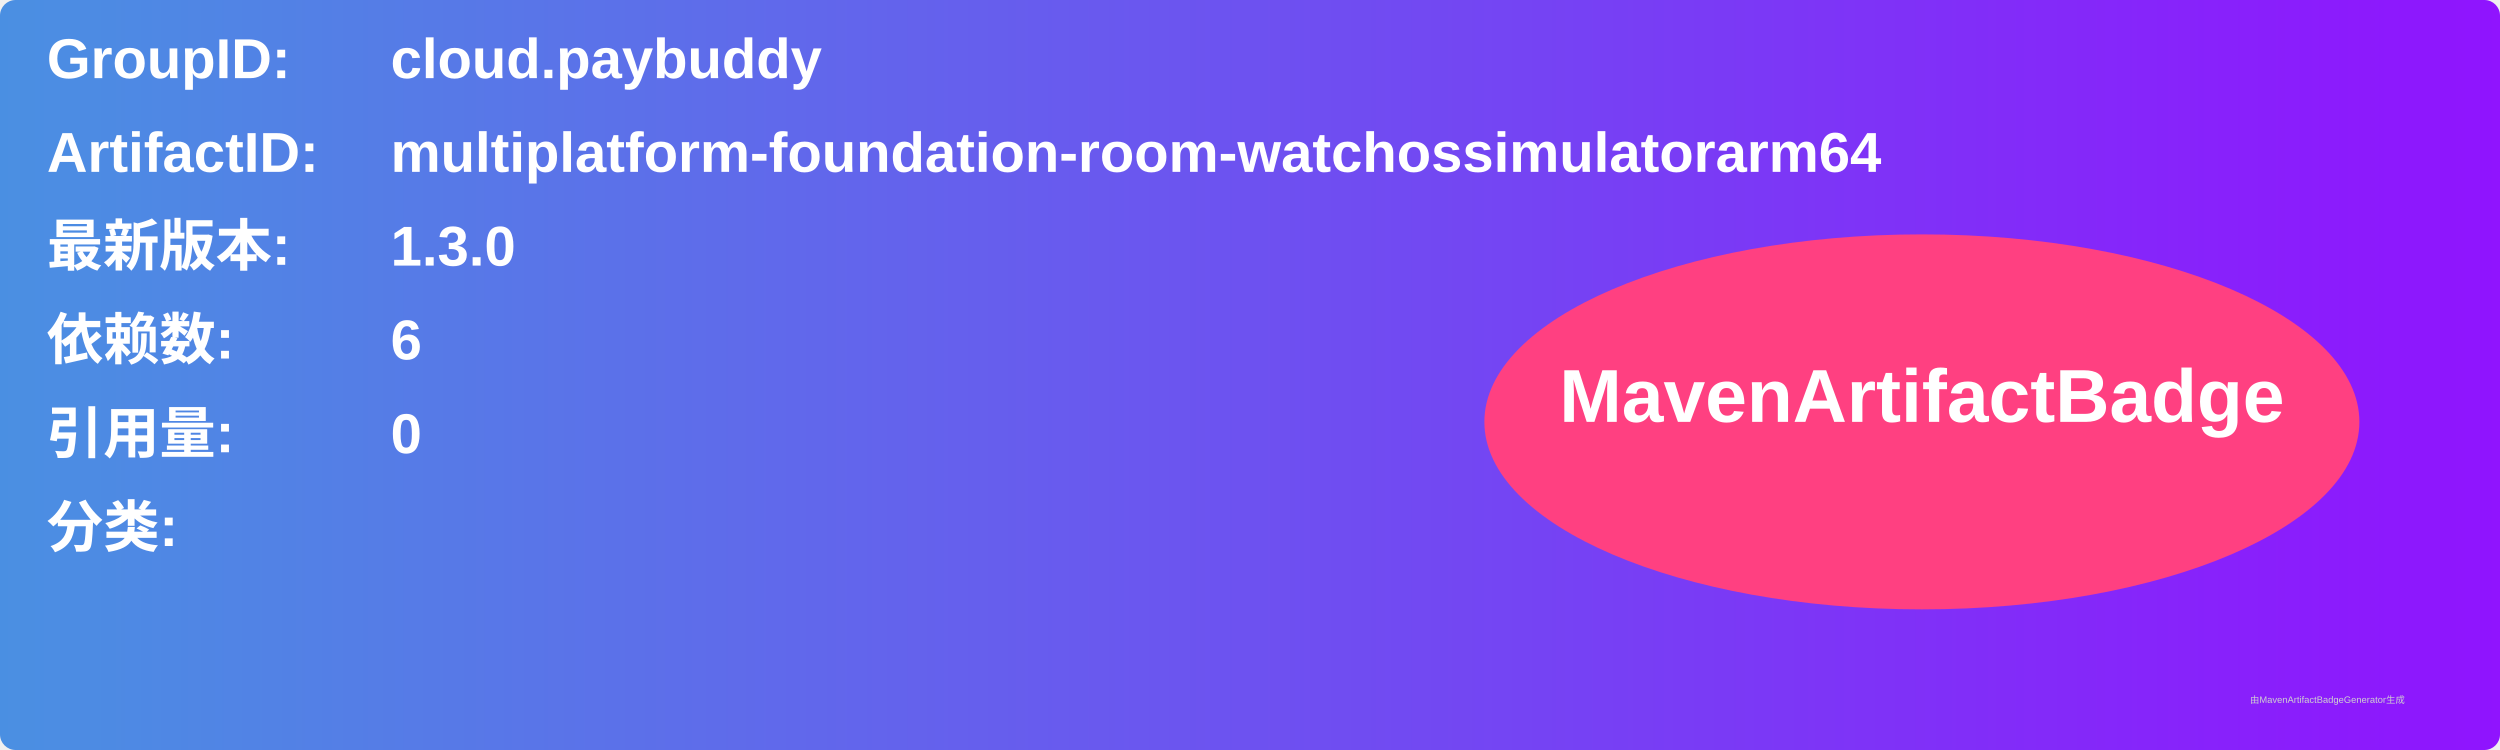
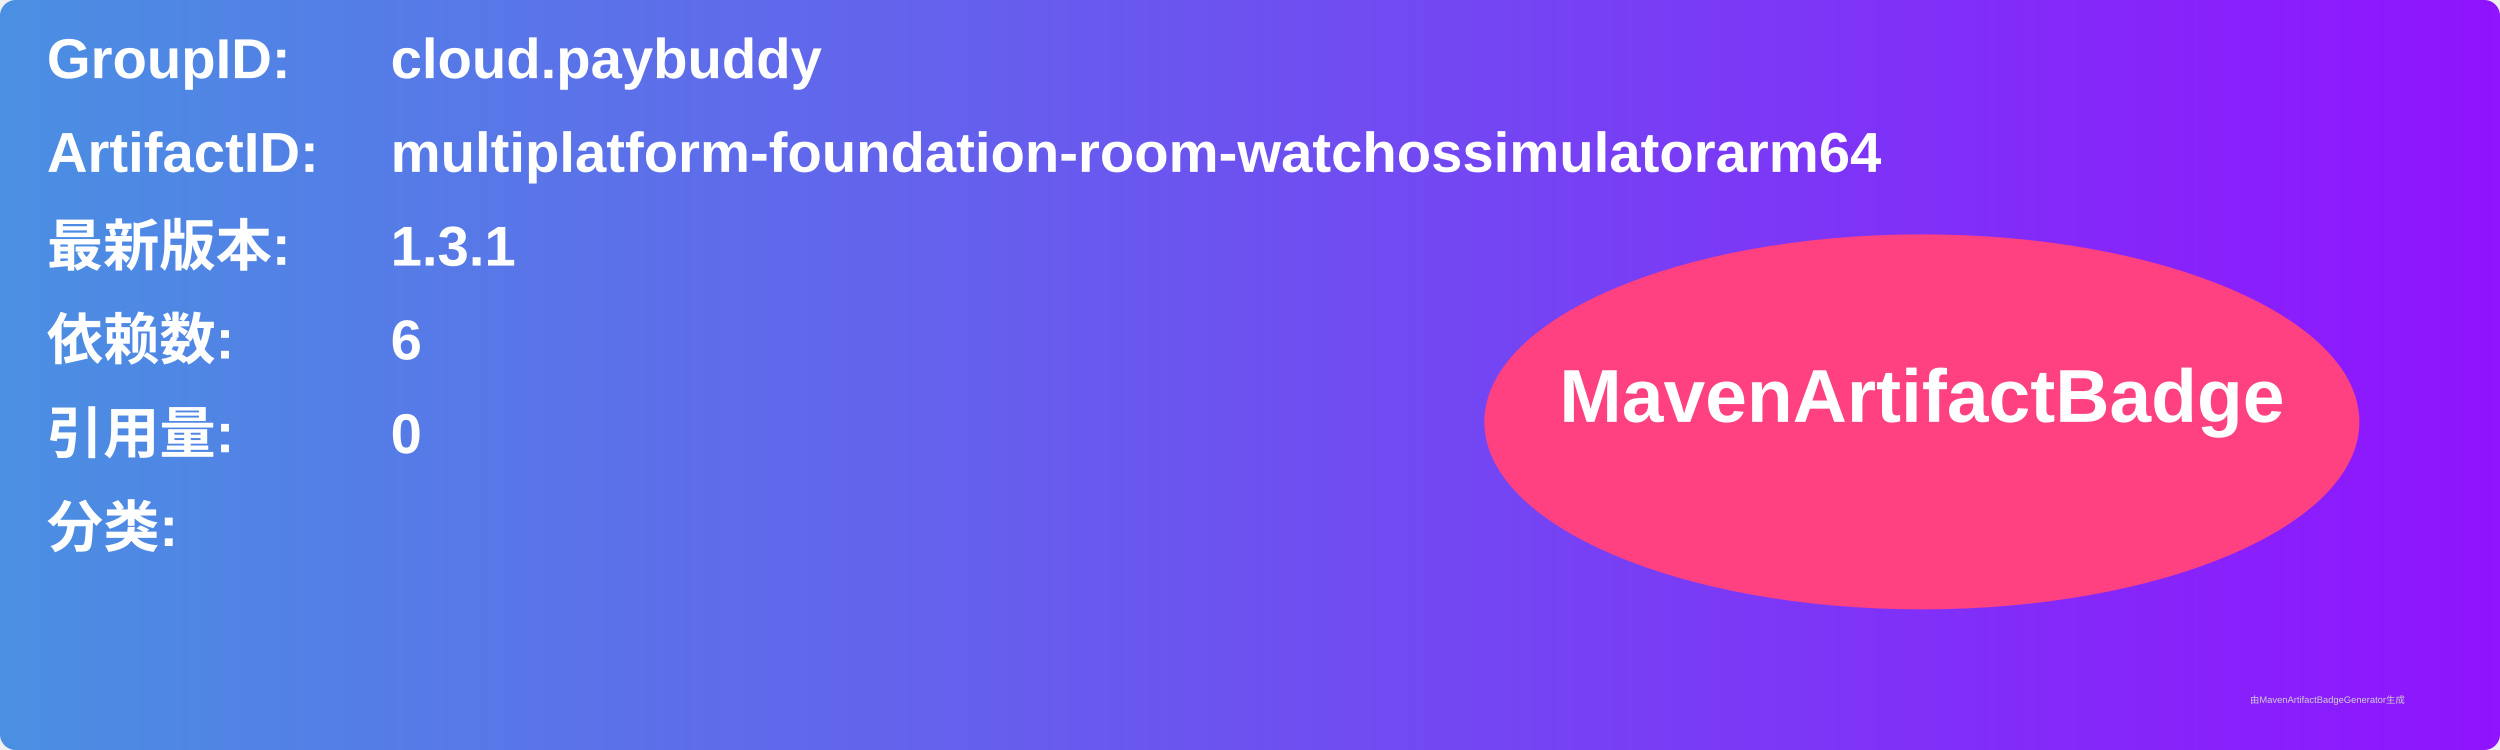
<svg xmlns="http://www.w3.org/2000/svg" width="800" height="240" viewBox="0 0 800 240">
  <linearGradient id="grad" x1="0%" y1="0%" x2="100%" y2="0%">
    <stop offset="0%" stop-color="#4a90e2" />
    <stop offset="100%" stop-color="#9013fe" />
  </linearGradient>
  <rect width="100%" height="100%" rx="5" ry="5" fill="url(#grad)" />
  <g transform="translate(15, 15)">
    <text x="0" y="10" font-family="Arial" font-size="18" fill="white" font-weight="bold" width="260">GroupID:</text>
    <text x="110" y="10" font-family="Arial" font-size="18" fill="white" font-weight="bold" width="460">cloud.paybuddy</text>
    <text x="0" y="40" font-family="Arial" font-size="18" fill="white" font-weight="bold" width="260">ArtifactID:</text>
    <text x="110" y="40" font-family="Arial" font-size="18" fill="white" font-weight="bold" width="460">multiplatform-foundation-room-watchossimulatorarm64</text>
    <text x="0" y="70" font-family="Arial" font-size="18" fill="white" font-weight="bold">最新版本:</text>
    <text x="110" y="70" font-family="Arial" font-size="18" fill="white" font-weight="bold">
-       <tspan font-weight="bold">1.3.0</tspan>
+       <tspan font-weight="bold">1.3.1</tspan>
    </text>
    <text x="0" y="100" font-family="Arial" font-size="18" fill="white" font-weight="bold">依赖数: </text>
    <text x="110" y="100" font-family="Arial" font-size="18" fill="white">
      <tspan font-weight="bold">6</tspan>
    </text>
    <text x="0" y="130" font-family="Arial" font-size="18" fill="white" font-weight="bold">引用量: </text>
    <text x="110" y="130" font-family="Arial" font-size="18" fill="white">
      <tspan font-weight="bold">0</tspan>
    </text>
    <text x="0" y="160" font-family="Arial" font-size="18" fill="white" font-weight="bold">分类:</text>
    <text x="10" y="190" font-family="Arial" font-size="10" fill="white">
      <tspan font-weight="bold" />
    </text>
    <ellipse cx="600" cy="120" rx="140" ry="60" fill="#ff4081" />
    <text x="600" y="120" text-anchor="middle" font-family="Arial" font-size="24" fill="white" font-weight="bold">MavenArtifactBadge</text>
  </g>
  <text x="720" y="225" font-family="Arial" font-size="3" fill="#d0d0d0">由MavenArtifactBadgeGenerator生成</text>
</svg>
